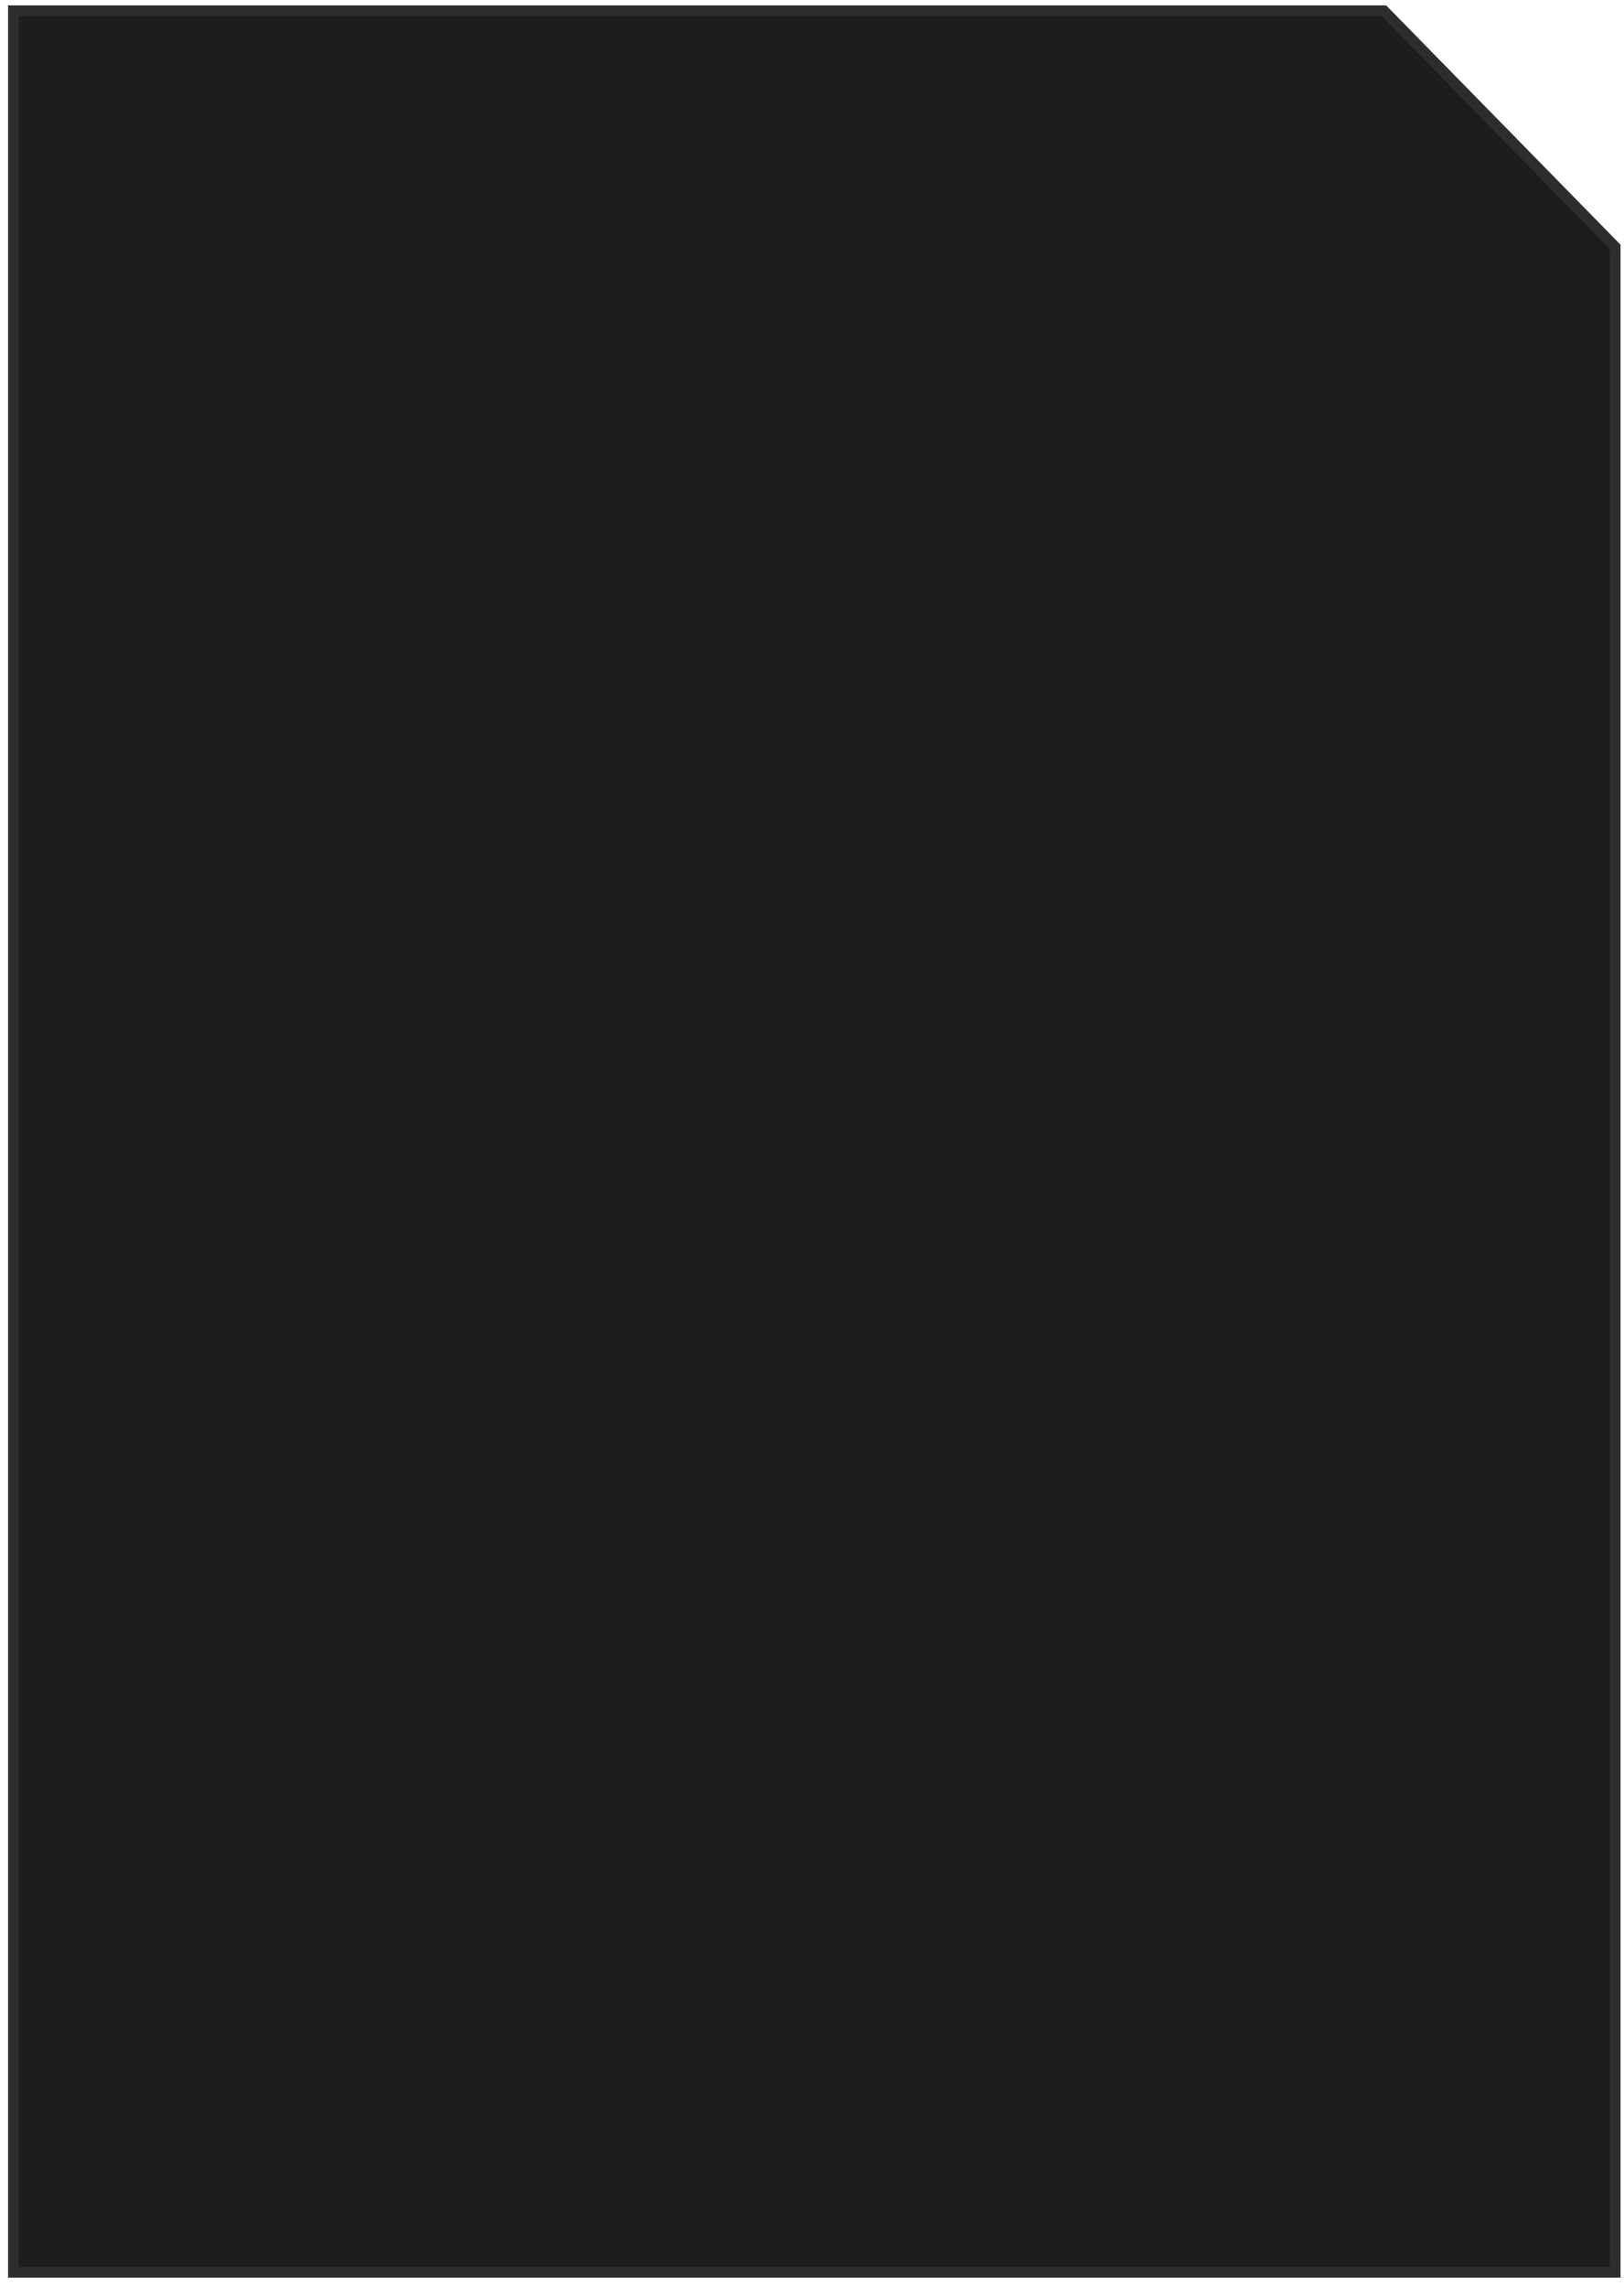
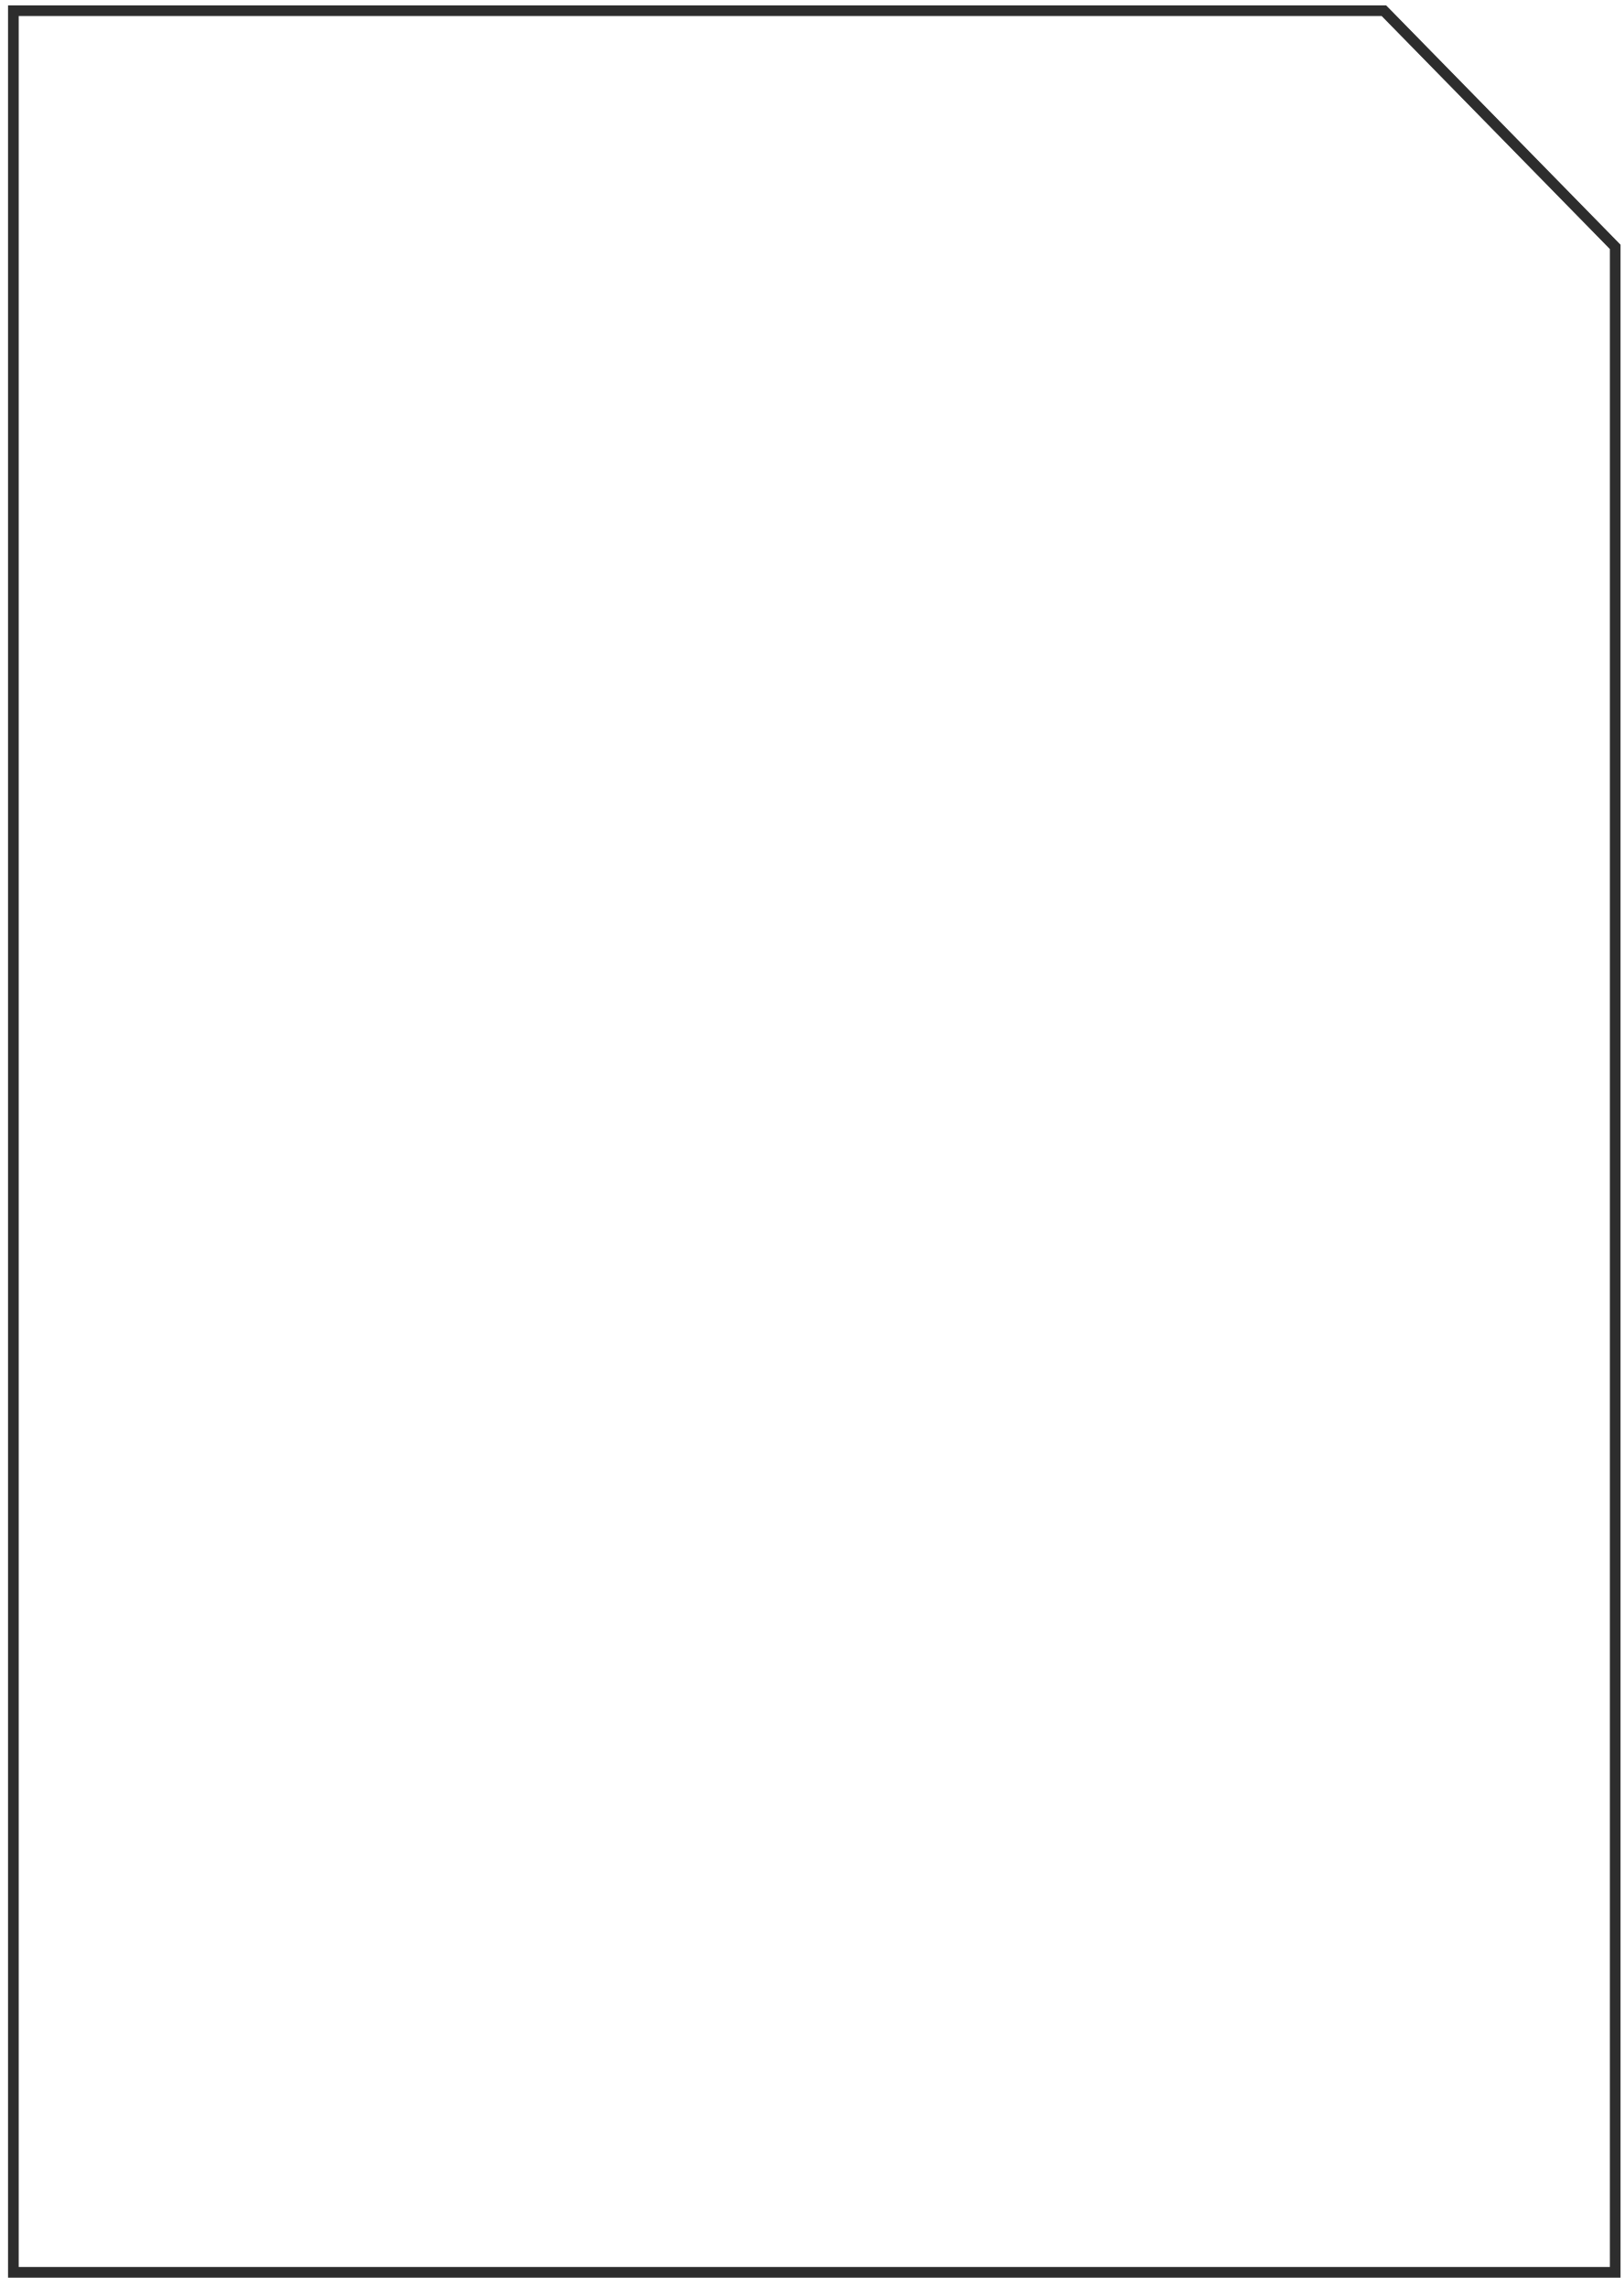
<svg xmlns="http://www.w3.org/2000/svg" width="152" height="214" viewBox="0 0 152 214" fill="none">
-   <path d="M151.202 23.112L129.548 1H1.252V212.721H151.202V23.112Z" fill="#1D1D1D" stroke="#2D2D2D" />
+   <path d="M151.202 23.112L129.548 1H1.252V212.721H151.202V23.112Z" stroke="#2D2D2D" />
</svg>
